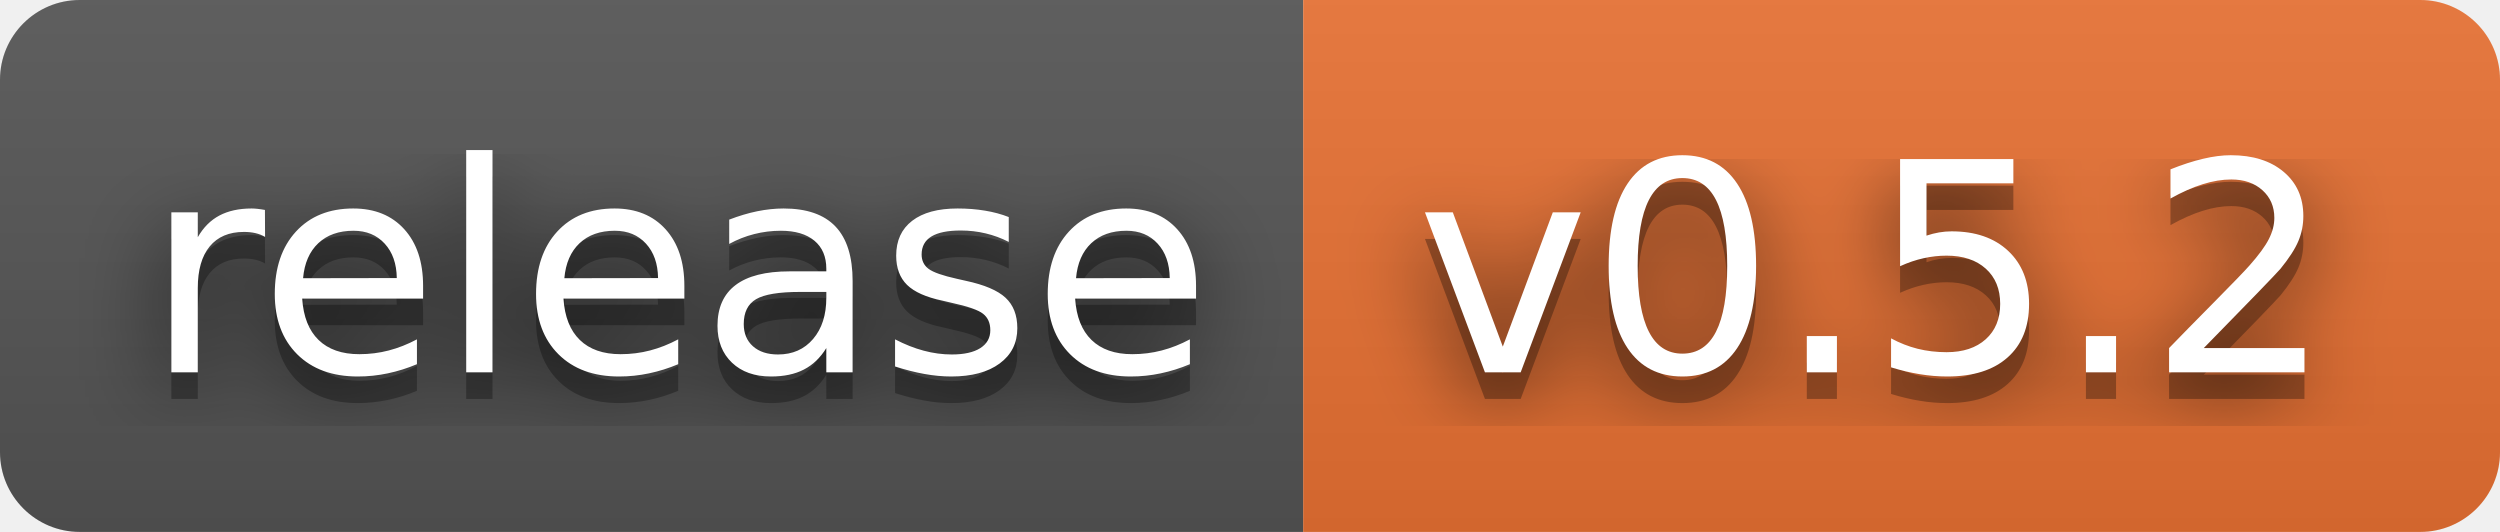
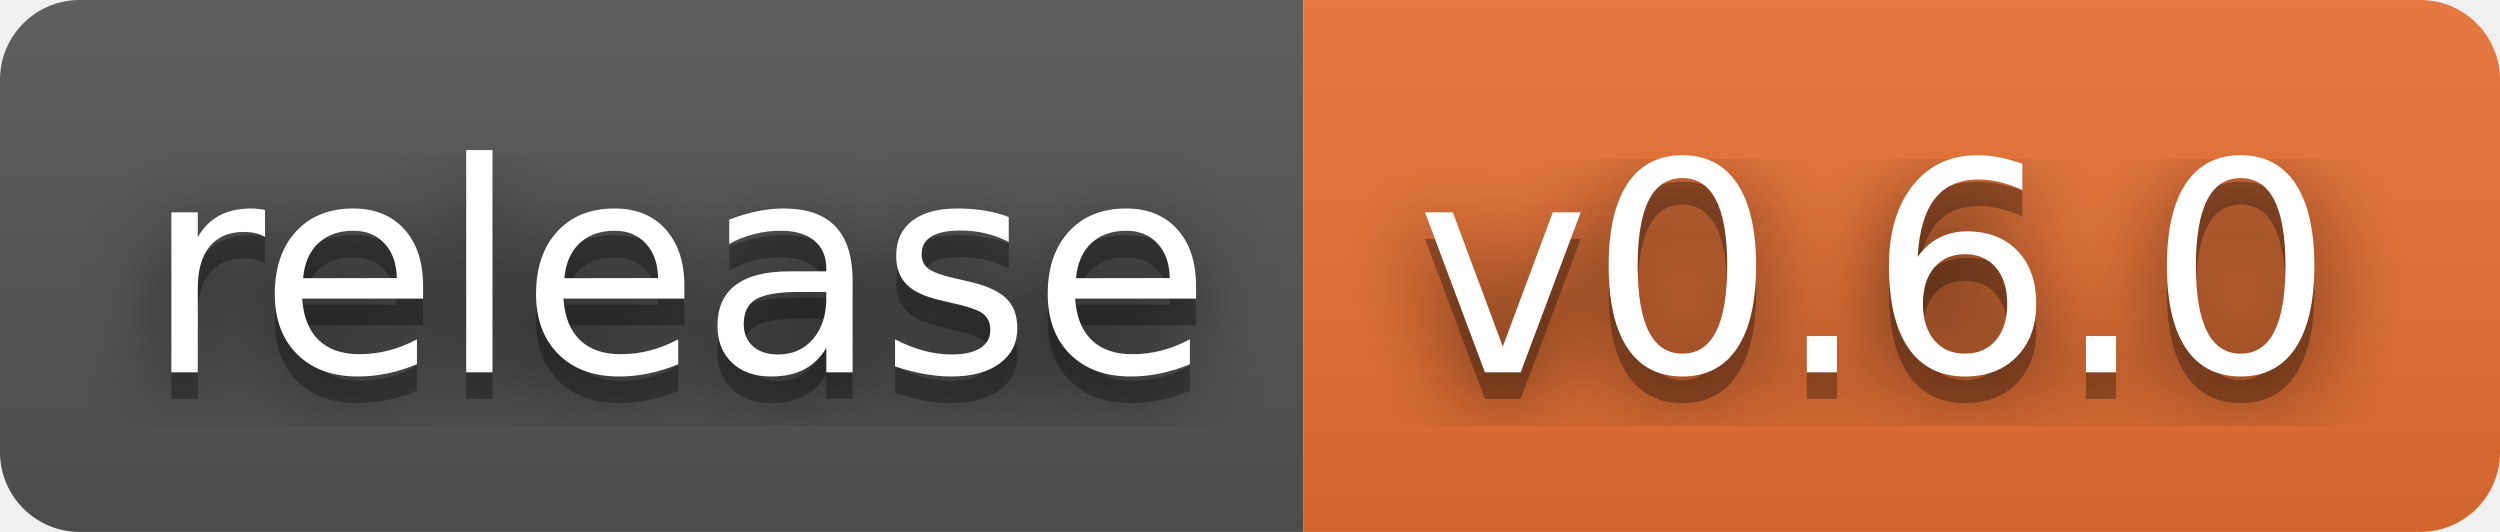
- <svg xmlns="http://www.w3.org/2000/svg" width="94" height="20" role="img" aria-label="release: v0.5.2">
+ <svg xmlns="http://www.w3.org/2000/svg" width="94" height="20" role="img" aria-label="release: v0.6.0">
  <filter id="blur">
    <feGaussianBlur stdDeviation="16" />
  </filter>
  <linearGradient id="s" x2="0" y2="100%">
    <stop offset="0" stop-color="#bbb" stop-opacity=".1" />
    <stop offset="1" stop-opacity=".1" />
  </linearGradient>
  <clipPath id="r">
    <rect width="94" height="20" rx="3" />
  </clipPath>
  <g clip-path="url(#r)">
    <rect width="49" height="20" fill="#555" />
    <rect x="49" width="45" height="20" fill="#ea7233" />
    <rect width="94" height="20" fill="url(#s)" />
  </g>
  <g fill="#fff" text-anchor="middle" font-family="Verdana,Geneva,DejaVu Sans,sans-serif" text-rendering="geometricPrecision" font-size="110">
    <g transform="scale(.1)">
      <g aria-hidden="true" fill="#010101">
        <text x="255" y="150" fill-opacity=".8" filter="url(#blur)" textLength="390">release</text>
        <text x="255" y="150" fill-opacity=".3" textLength="390">release</text>
      </g>
      <text x="255" y="140" textLength="390">release</text>
    </g>
    <g transform="scale(.1)">
      <g aria-hidden="true" fill="#010101">
-         <text x="705" y="150" fill-opacity=".8" filter="url(#blur)" textLength="350">v0.5.2</text>
-         <text x="705" y="150" fill-opacity=".3" textLength="350">v0.5.2</text>
+         <text x="705" y="150" fill-opacity=".8" filter="url(#blur)" textLength="350">v0.6.0</text>
+         <text x="705" y="150" fill-opacity=".3" textLength="350">v0.6.0</text>
      </g>
-       <text x="705" y="140" textLength="350">v0.5.2</text>
+       <text x="705" y="140" textLength="350">v0.6.0</text>
    </g>
  </g>
</svg>
